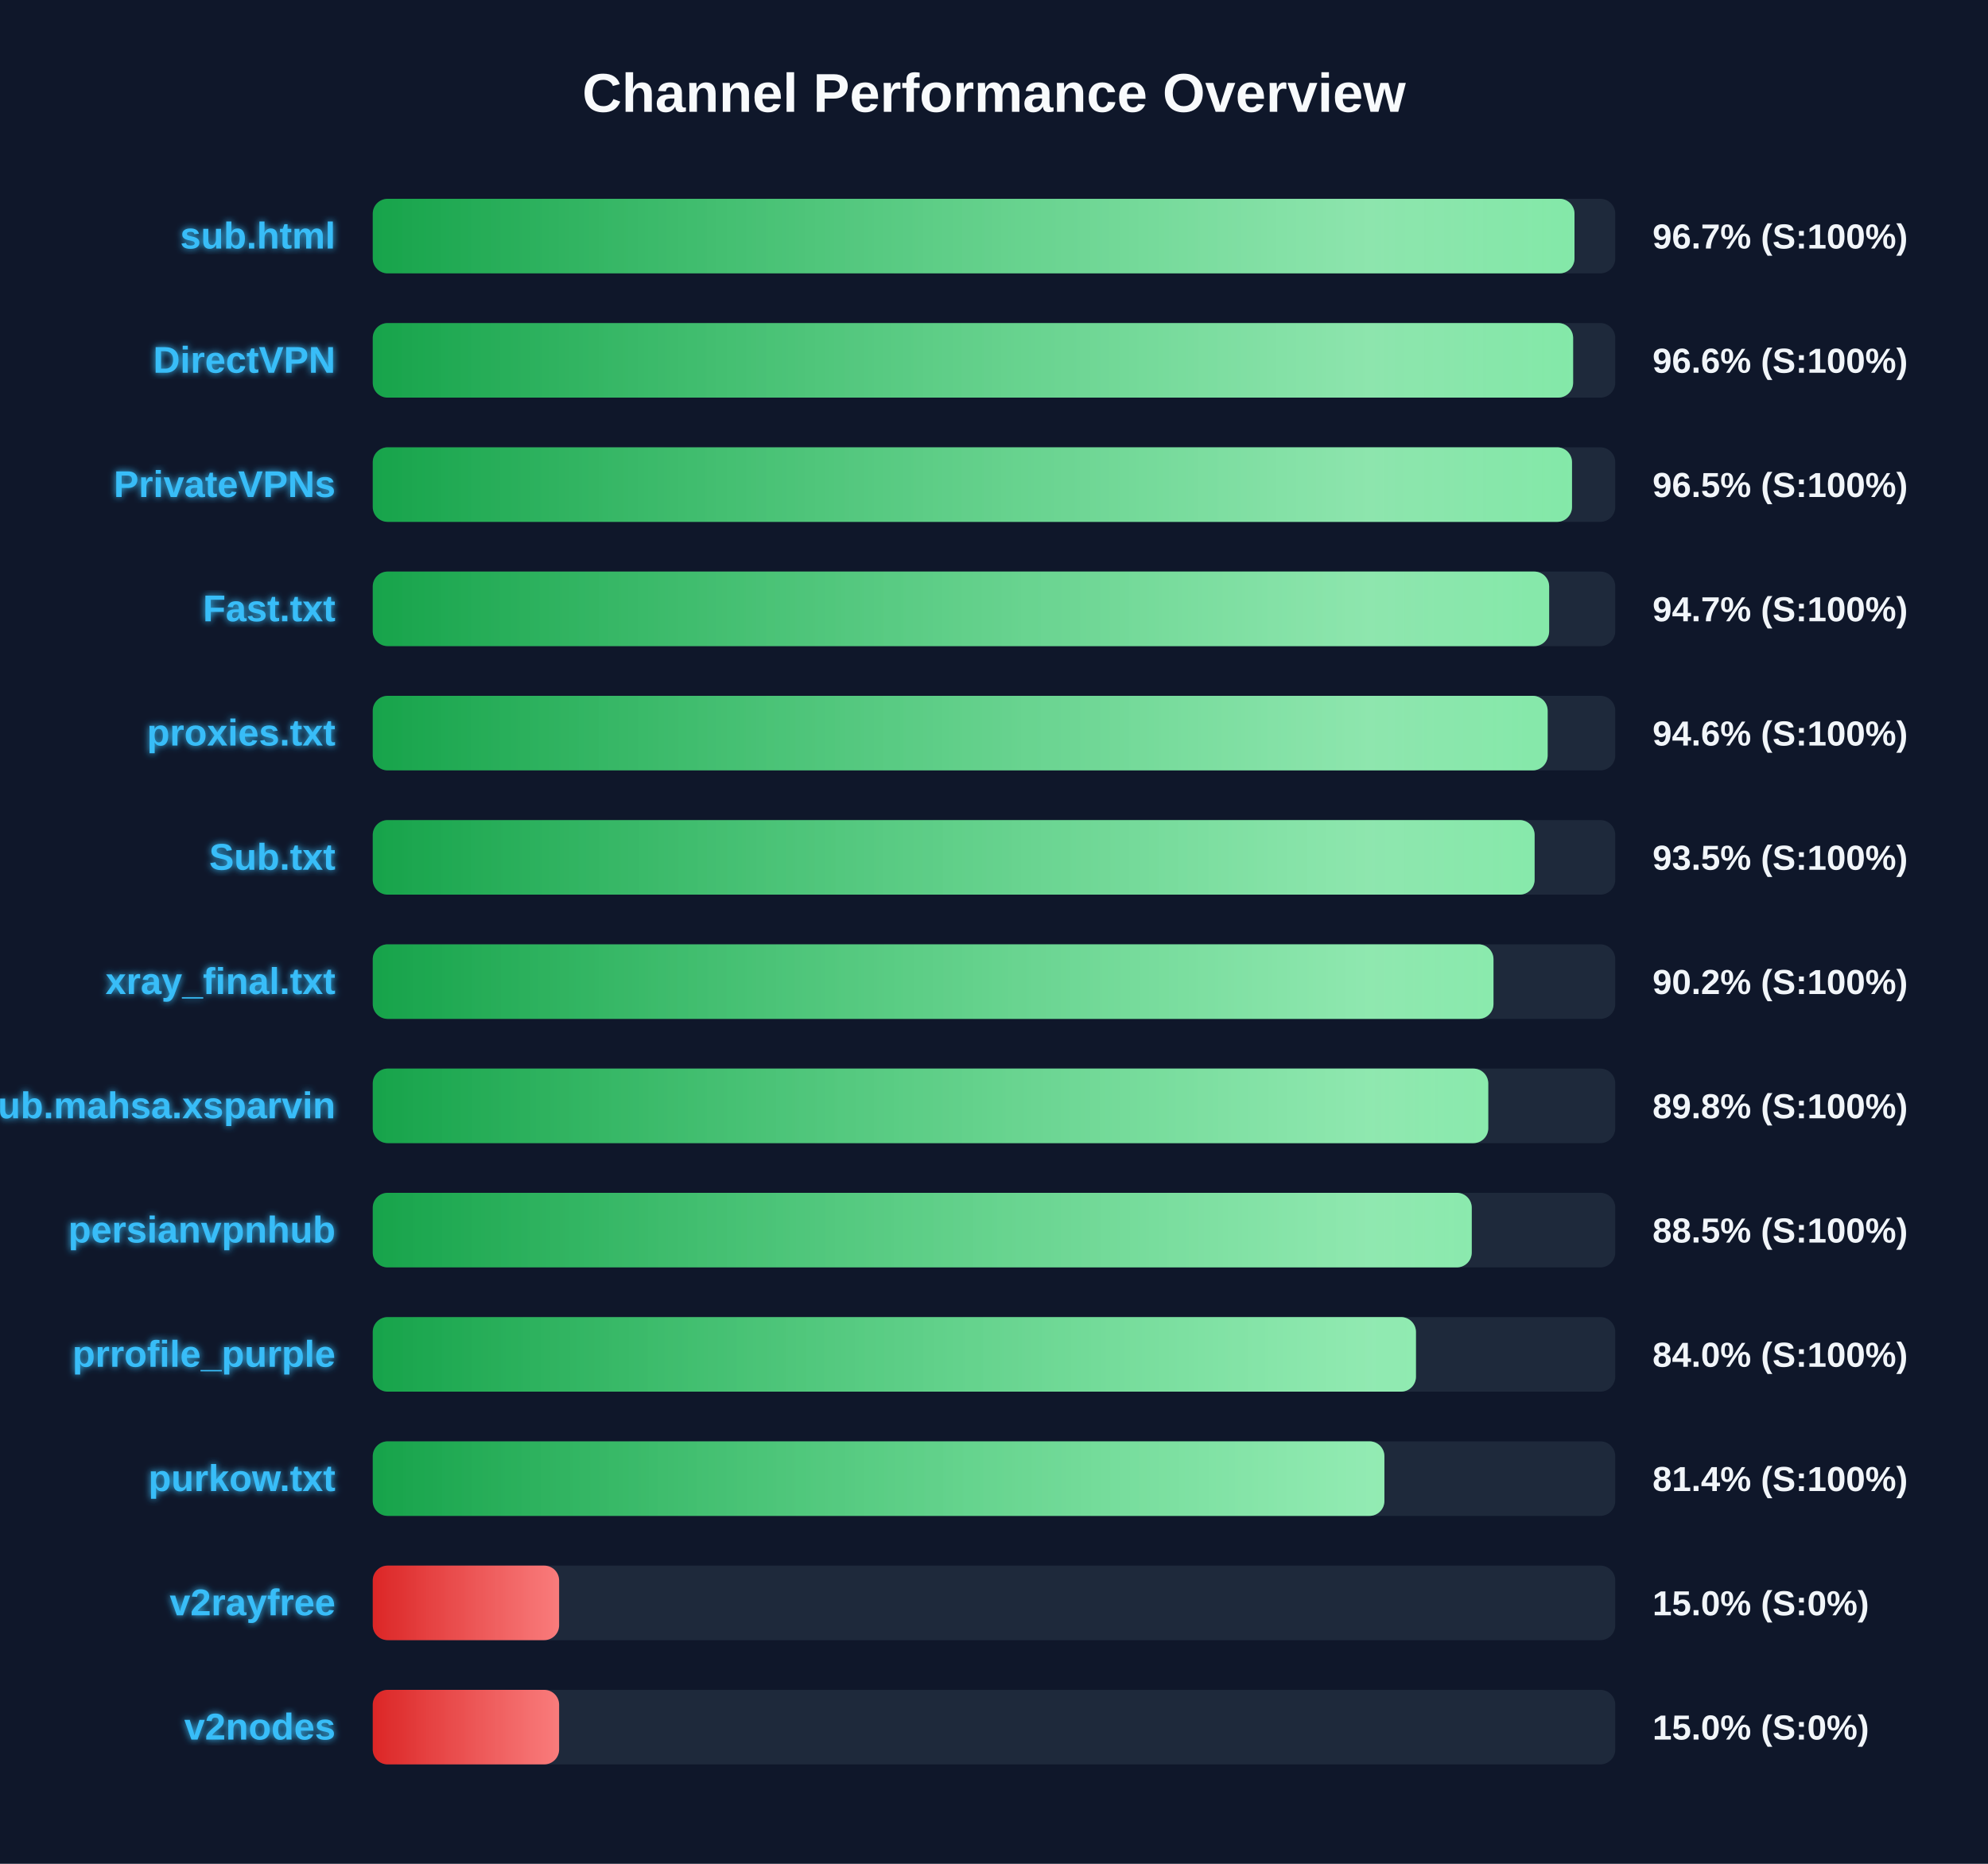
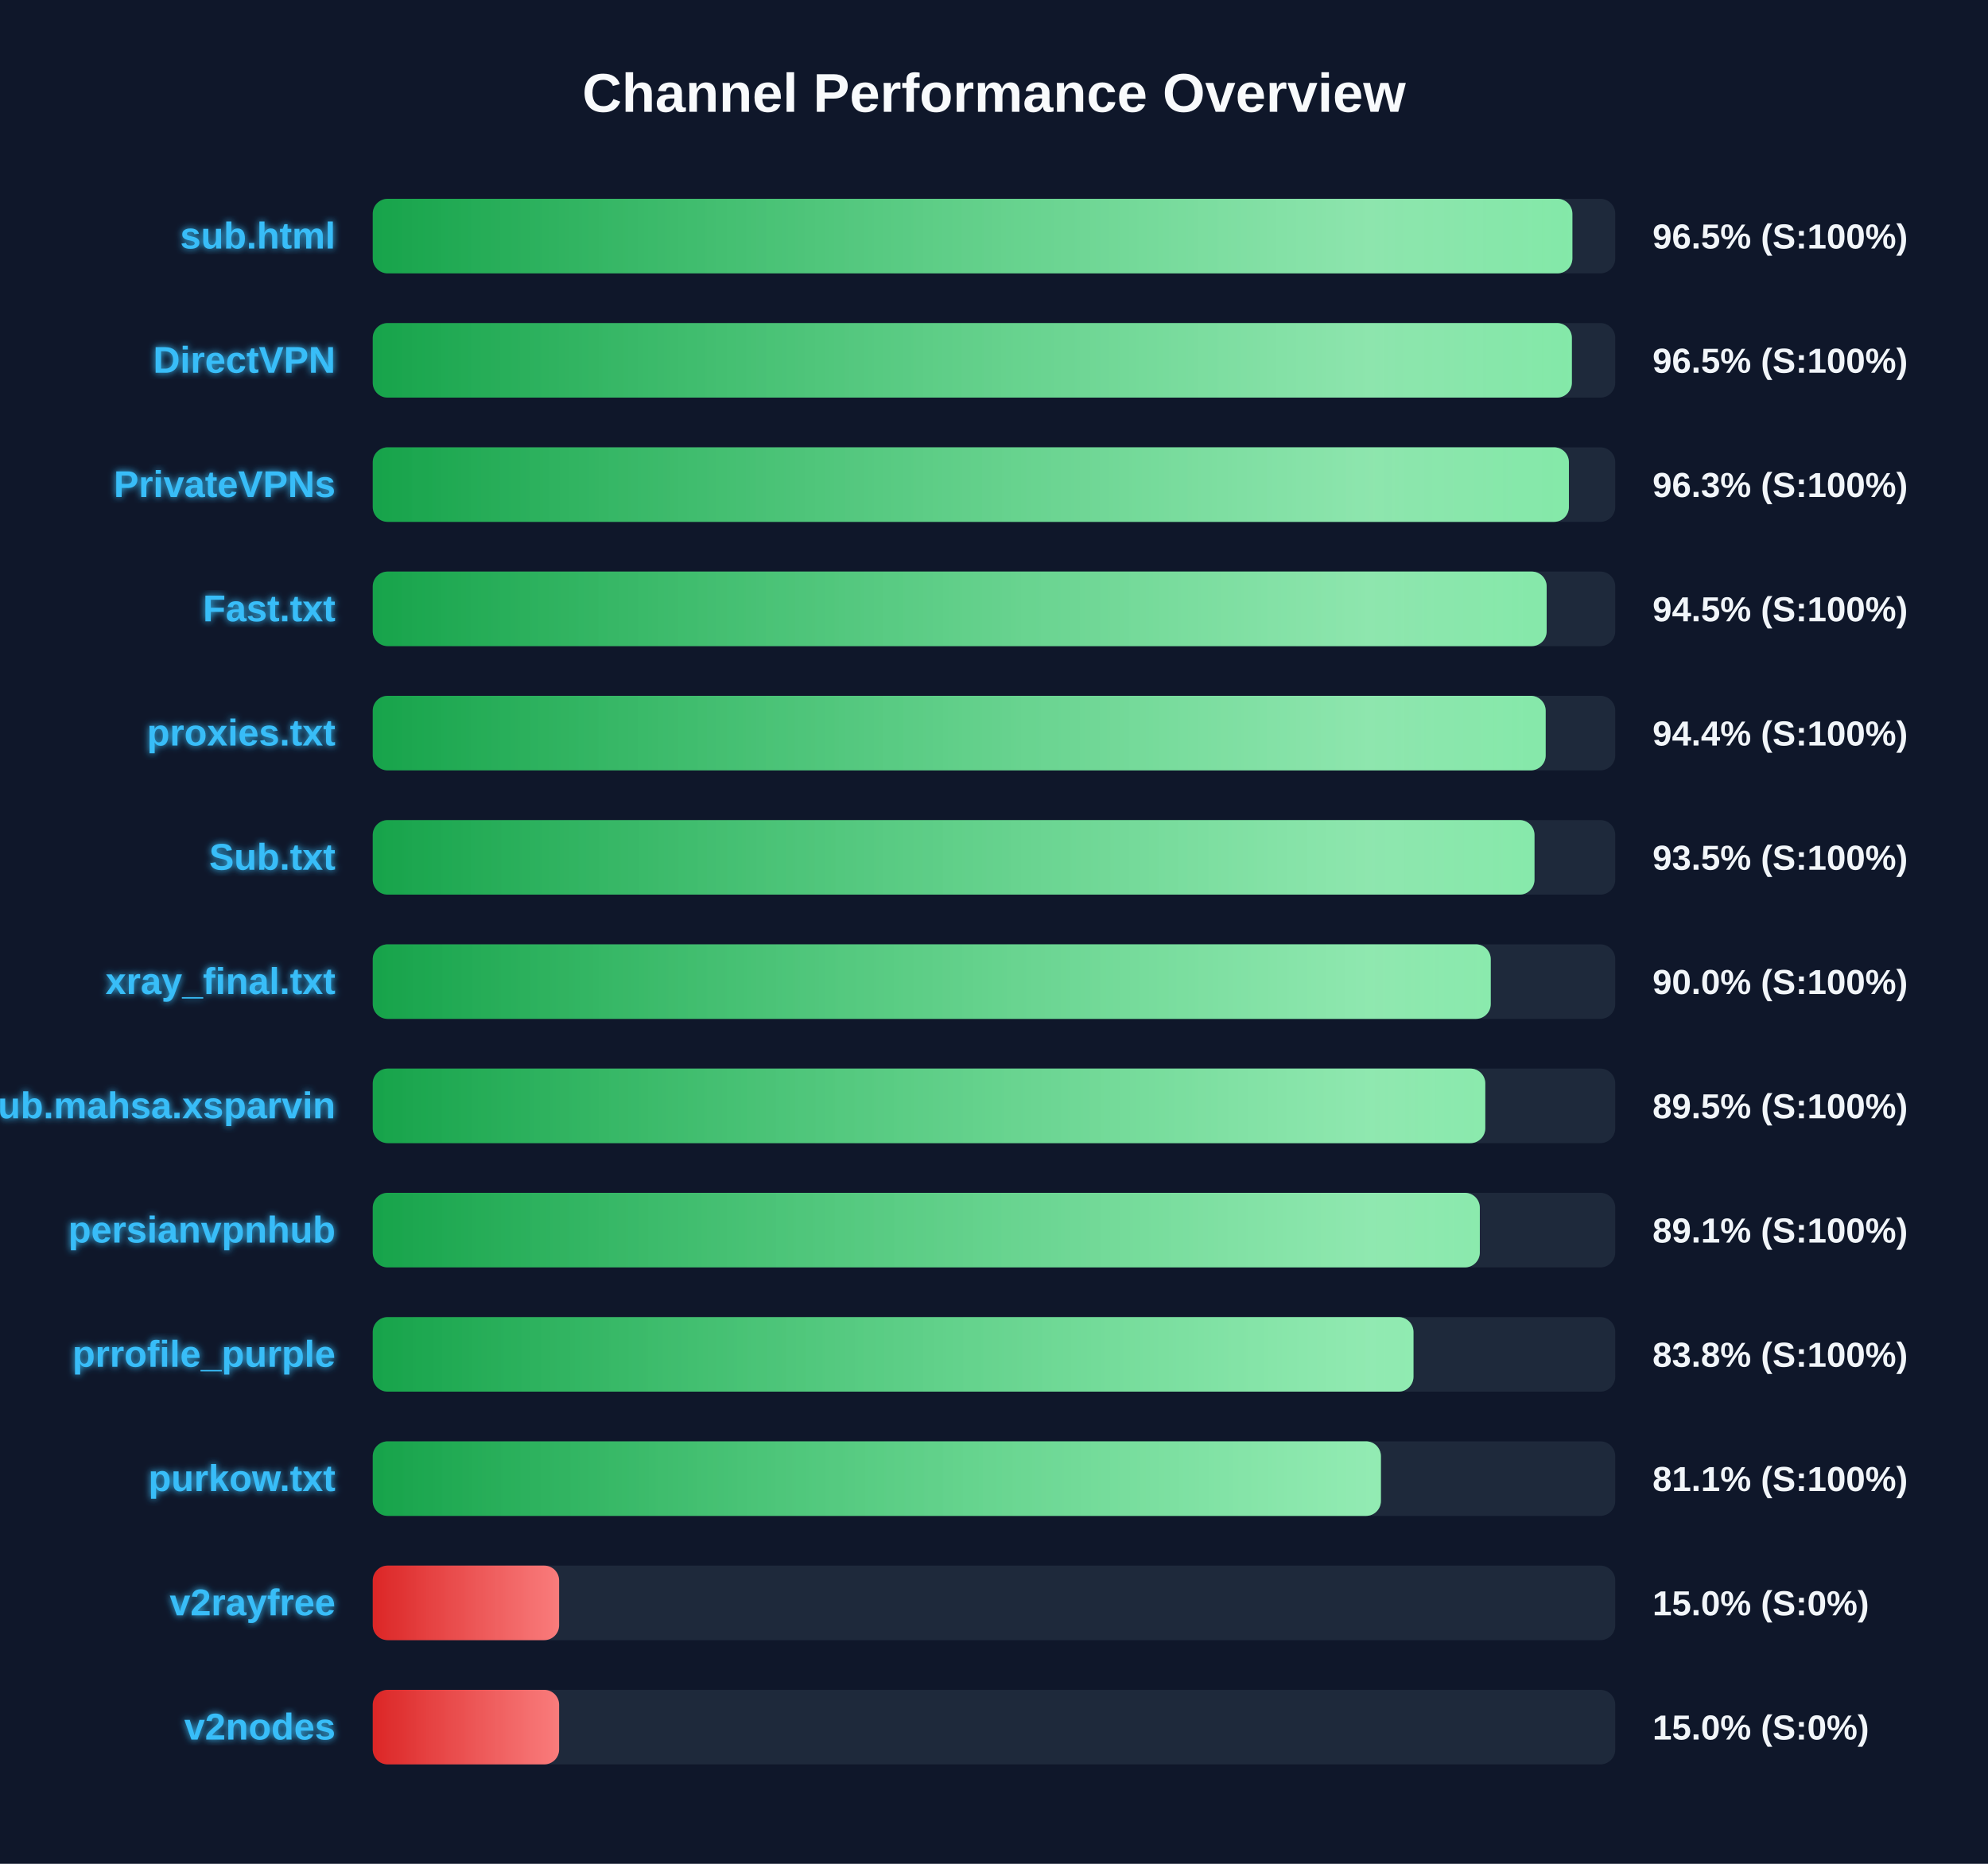
<svg xmlns="http://www.w3.org/2000/svg" width="800" height="750" version="1.1">
  <defs>
    <linearGradient id="grad-green" x1="0%" y1="0%" x2="100%" y2="0%">
      <stop offset="0%" stop-color="#16a34a" />
      <stop offset="100%" stop-color="#4ade80" />
    </linearGradient>
    <linearGradient id="grad-yellow" x1="0%" y1="0%" x2="100%" y2="0%">
      <stop offset="0%" stop-color="#ca8a04" />
      <stop offset="100%" stop-color="#fde047" />
    </linearGradient>
    <linearGradient id="grad-red" x1="0%" y1="0%" x2="100%" y2="0%">
      <stop offset="0%" stop-color="#dc2626" />
      <stop offset="100%" stop-color="#f87171" />
    </linearGradient>
    <linearGradient id="shimmer" x1="0%" y1="0%" x2="100%" y2="0%">
      <stop offset="0%" stop-color="rgba(255,255,255,0)" />
      <stop offset="50%" stop-color="rgba(255,255,255,0.4)" />
      <stop offset="100%" stop-color="rgba(255,255,255,0)" />
    </linearGradient>
    <filter id="glow" x="-20%" y="-20%" width="140%" height="140%">
      <feGaussianBlur stdDeviation="1.5" result="blur" />
      <feComposite in="SourceGraphic" in2="blur" operator="over" />
    </filter>
  </defs>
  <style>
        .bg-rect { fill: #0f172a; }
        .title { font: bold 22px 'Segoe UI', Arial, sans-serif; fill: #f8fafc; }
        .row { font: bold 15px 'Segoe UI', Arial, sans-serif; fill: #38bdf8; filter: url(#glow); }
        .score { font: bold 14px 'Segoe UI', Arial, sans-serif; fill: #f1f5f9; }
        @keyframes shimmer-anim {
            0% { transform: translateX(-100%); }
            100% { transform: translateX(200%); }
        }
        .shimmer-rect {
            animation: shimmer-anim 2.5s infinite linear;
        }
    </style>
  <rect width="100%" height="100%" class="bg-rect" />
  <text x="400" y="45" text-anchor="middle" class="title">Channel Performance Overview</text>
  <rect x="150" y="80" width="500" height="30" fill="#1e293b" rx="6" />
  <clipPath id="clip-0">
-     <rect x="150" y="80" width="483.6" height="30" rx="6" />
+     <rect x="150" y="80" width="482.75" height="30" rx="6" />
  </clipPath>
-   <rect x="150" y="80" width="483.6" height="30" fill="url(#grad-green)" rx="6" />
+   <rect x="150" y="80" width="482.75" height="30" fill="url(#grad-green)" rx="6" />
  <g clip-path="url(#clip-0)">
    <rect x="150" y="80" width="100%" height="30" fill="url(#shimmer)" class="shimmer-rect" />
  </g>
  <text x="135" y="100" text-anchor="end" class="row">sub.html</text>
-   <text x="665" y="100" text-anchor="start" class="score">96.7% (S:100%)</text>
+   <text x="665" y="100" text-anchor="start" class="score">96.5% (S:100%)</text>
  <rect x="150" y="130" width="500" height="30" fill="#1e293b" rx="6" />
  <clipPath id="clip-1">
-     <rect x="150" y="130" width="483.05" height="30" rx="6" />
+     <rect x="150" y="130" width="482.55" height="30" rx="6" />
  </clipPath>
-   <rect x="150" y="130" width="483.05" height="30" fill="url(#grad-green)" rx="6" />
+   <rect x="150" y="130" width="482.55" height="30" fill="url(#grad-green)" rx="6" />
  <g clip-path="url(#clip-1)">
    <rect x="150" y="130" width="100%" height="30" fill="url(#shimmer)" class="shimmer-rect" />
  </g>
  <text x="135" y="150" text-anchor="end" class="row">DirectVPN</text>
-   <text x="665" y="150" text-anchor="start" class="score">96.6% (S:100%)</text>
+   <text x="665" y="150" text-anchor="start" class="score">96.5% (S:100%)</text>
  <rect x="150" y="180" width="500" height="30" fill="#1e293b" rx="6" />
  <clipPath id="clip-2">
-     <rect x="150" y="180" width="482.6" height="30" rx="6" />
+     <rect x="150" y="180" width="481.35" height="30" rx="6" />
  </clipPath>
-   <rect x="150" y="180" width="482.6" height="30" fill="url(#grad-green)" rx="6" />
+   <rect x="150" y="180" width="481.35" height="30" fill="url(#grad-green)" rx="6" />
  <g clip-path="url(#clip-2)">
    <rect x="150" y="180" width="100%" height="30" fill="url(#shimmer)" class="shimmer-rect" />
  </g>
  <text x="135" y="200" text-anchor="end" class="row">PrivateVPNs</text>
-   <text x="665" y="200" text-anchor="start" class="score">96.5% (S:100%)</text>
+   <text x="665" y="200" text-anchor="start" class="score">96.3% (S:100%)</text>
  <rect x="150" y="230" width="500" height="30" fill="#1e293b" rx="6" />
  <clipPath id="clip-3">
-     <rect x="150" y="230" width="473.4" height="30" rx="6" />
+     <rect x="150" y="230" width="472.4" height="30" rx="6" />
  </clipPath>
-   <rect x="150" y="230" width="473.4" height="30" fill="url(#grad-green)" rx="6" />
+   <rect x="150" y="230" width="472.4" height="30" fill="url(#grad-green)" rx="6" />
  <g clip-path="url(#clip-3)">
    <rect x="150" y="230" width="100%" height="30" fill="url(#shimmer)" class="shimmer-rect" />
  </g>
  <text x="135" y="250" text-anchor="end" class="row">Fast.txt</text>
-   <text x="665" y="250" text-anchor="start" class="score">94.7% (S:100%)</text>
+   <text x="665" y="250" text-anchor="start" class="score">94.5% (S:100%)</text>
  <rect x="150" y="280" width="500" height="30" fill="#1e293b" rx="6" />
  <clipPath id="clip-4">
-     <rect x="150" y="280" width="472.8" height="30" rx="6" />
+     <rect x="150" y="280" width="472.0" height="30" rx="6" />
  </clipPath>
-   <rect x="150" y="280" width="472.8" height="30" fill="url(#grad-green)" rx="6" />
+   <rect x="150" y="280" width="472.0" height="30" fill="url(#grad-green)" rx="6" />
  <g clip-path="url(#clip-4)">
    <rect x="150" y="280" width="100%" height="30" fill="url(#shimmer)" class="shimmer-rect" />
  </g>
  <text x="135" y="300" text-anchor="end" class="row">proxies.txt</text>
-   <text x="665" y="300" text-anchor="start" class="score">94.6% (S:100%)</text>
+   <text x="665" y="300" text-anchor="start" class="score">94.4% (S:100%)</text>
  <rect x="150" y="330" width="500" height="30" fill="#1e293b" rx="6" />
  <clipPath id="clip-5">
-     <rect x="150" y="330" width="467.55" height="30" rx="6" />
+     <rect x="150" y="330" width="467.5" height="30" rx="6" />
  </clipPath>
-   <rect x="150" y="330" width="467.55" height="30" fill="url(#grad-green)" rx="6" />
+   <rect x="150" y="330" width="467.5" height="30" fill="url(#grad-green)" rx="6" />
  <g clip-path="url(#clip-5)">
    <rect x="150" y="330" width="100%" height="30" fill="url(#shimmer)" class="shimmer-rect" />
  </g>
  <text x="135" y="350" text-anchor="end" class="row">Sub.txt</text>
  <text x="665" y="350" text-anchor="start" class="score">93.5% (S:100%)</text>
  <rect x="150" y="380" width="500" height="30" fill="#1e293b" rx="6" />
  <clipPath id="clip-6">
-     <rect x="150" y="380" width="451.0" height="30" rx="6" />
+     <rect x="150" y="380" width="449.9" height="30" rx="6" />
  </clipPath>
-   <rect x="150" y="380" width="451.0" height="30" fill="url(#grad-green)" rx="6" />
+   <rect x="150" y="380" width="449.9" height="30" fill="url(#grad-green)" rx="6" />
  <g clip-path="url(#clip-6)">
    <rect x="150" y="380" width="100%" height="30" fill="url(#shimmer)" class="shimmer-rect" />
  </g>
  <text x="135" y="400" text-anchor="end" class="row">xray_final.txt</text>
-   <text x="665" y="400" text-anchor="start" class="score">90.2% (S:100%)</text>
+   <text x="665" y="400" text-anchor="start" class="score">90.0% (S:100%)</text>
  <rect x="150" y="430" width="500" height="30" fill="#1e293b" rx="6" />
  <clipPath id="clip-7">
-     <rect x="150" y="430" width="448.9" height="30" rx="6" />
+     <rect x="150" y="430" width="447.7" height="30" rx="6" />
  </clipPath>
-   <rect x="150" y="430" width="448.9" height="30" fill="url(#grad-green)" rx="6" />
+   <rect x="150" y="430" width="447.7" height="30" fill="url(#grad-green)" rx="6" />
  <g clip-path="url(#clip-7)">
    <rect x="150" y="430" width="100%" height="30" fill="url(#shimmer)" class="shimmer-rect" />
  </g>
  <text x="135" y="450" text-anchor="end" class="row">Sub.mahsa.xsparvin</text>
-   <text x="665" y="450" text-anchor="start" class="score">89.8% (S:100%)</text>
+   <text x="665" y="450" text-anchor="start" class="score">89.5% (S:100%)</text>
  <rect x="150" y="480" width="500" height="30" fill="#1e293b" rx="6" />
  <clipPath id="clip-8">
-     <rect x="150" y="480" width="442.25" height="30" rx="6" />
+     <rect x="150" y="480" width="445.5" height="30" rx="6" />
  </clipPath>
-   <rect x="150" y="480" width="442.25" height="30" fill="url(#grad-green)" rx="6" />
+   <rect x="150" y="480" width="445.5" height="30" fill="url(#grad-green)" rx="6" />
  <g clip-path="url(#clip-8)">
    <rect x="150" y="480" width="100%" height="30" fill="url(#shimmer)" class="shimmer-rect" />
  </g>
  <text x="135" y="500" text-anchor="end" class="row">persianvpnhub</text>
-   <text x="665" y="500" text-anchor="start" class="score">88.5% (S:100%)</text>
+   <text x="665" y="500" text-anchor="start" class="score">89.1% (S:100%)</text>
  <rect x="150" y="530" width="500" height="30" fill="#1e293b" rx="6" />
  <clipPath id="clip-9">
-     <rect x="150" y="530" width="419.8" height="30" rx="6" />
+     <rect x="150" y="530" width="418.8" height="30" rx="6" />
  </clipPath>
-   <rect x="150" y="530" width="419.8" height="30" fill="url(#grad-green)" rx="6" />
+   <rect x="150" y="530" width="418.8" height="30" fill="url(#grad-green)" rx="6" />
  <g clip-path="url(#clip-9)">
    <rect x="150" y="530" width="100%" height="30" fill="url(#shimmer)" class="shimmer-rect" />
  </g>
  <text x="135" y="550" text-anchor="end" class="row">prrofile_purple</text>
-   <text x="665" y="550" text-anchor="start" class="score">84.0% (S:100%)</text>
+   <text x="665" y="550" text-anchor="start" class="score">83.8% (S:100%)</text>
  <rect x="150" y="580" width="500" height="30" fill="#1e293b" rx="6" />
  <clipPath id="clip-10">
-     <rect x="150" y="580" width="407.1" height="30" rx="6" />
+     <rect x="150" y="580" width="405.7" height="30" rx="6" />
  </clipPath>
-   <rect x="150" y="580" width="407.1" height="30" fill="url(#grad-green)" rx="6" />
+   <rect x="150" y="580" width="405.7" height="30" fill="url(#grad-green)" rx="6" />
  <g clip-path="url(#clip-10)">
    <rect x="150" y="580" width="100%" height="30" fill="url(#shimmer)" class="shimmer-rect" />
  </g>
  <text x="135" y="600" text-anchor="end" class="row">purkow.txt</text>
-   <text x="665" y="600" text-anchor="start" class="score">81.4% (S:100%)</text>
+   <text x="665" y="600" text-anchor="start" class="score">81.1% (S:100%)</text>
  <rect x="150" y="630" width="500" height="30" fill="#1e293b" rx="6" />
  <clipPath id="clip-11">
    <rect x="150" y="630" width="75.0" height="30" rx="6" />
  </clipPath>
  <rect x="150" y="630" width="75.0" height="30" fill="url(#grad-red)" rx="6" />
  <g clip-path="url(#clip-11)">
    <rect x="150" y="630" width="100%" height="30" fill="url(#shimmer)" class="shimmer-rect" />
  </g>
  <text x="135" y="650" text-anchor="end" class="row">v2rayfree</text>
  <text x="665" y="650" text-anchor="start" class="score">15.0% (S:0%)</text>
  <rect x="150" y="680" width="500" height="30" fill="#1e293b" rx="6" />
  <clipPath id="clip-12">
    <rect x="150" y="680" width="75.0" height="30" rx="6" />
  </clipPath>
  <rect x="150" y="680" width="75.0" height="30" fill="url(#grad-red)" rx="6" />
  <g clip-path="url(#clip-12)">
    <rect x="150" y="680" width="100%" height="30" fill="url(#shimmer)" class="shimmer-rect" />
  </g>
  <text x="135" y="700" text-anchor="end" class="row">v2nodes</text>
  <text x="665" y="700" text-anchor="start" class="score">15.0% (S:0%)</text>
</svg>
